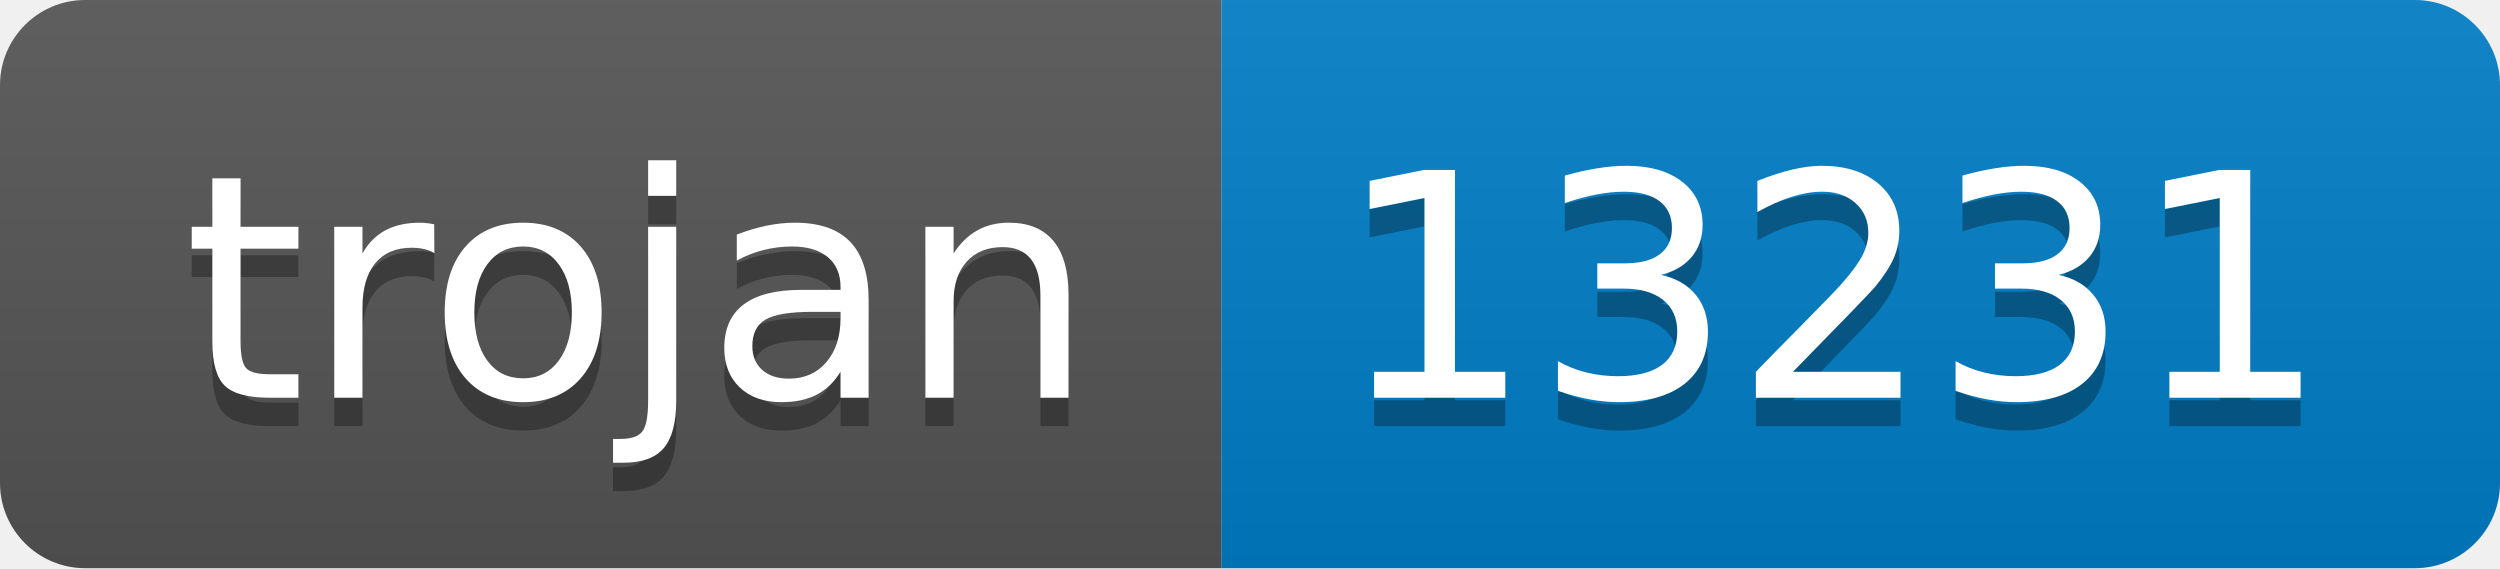
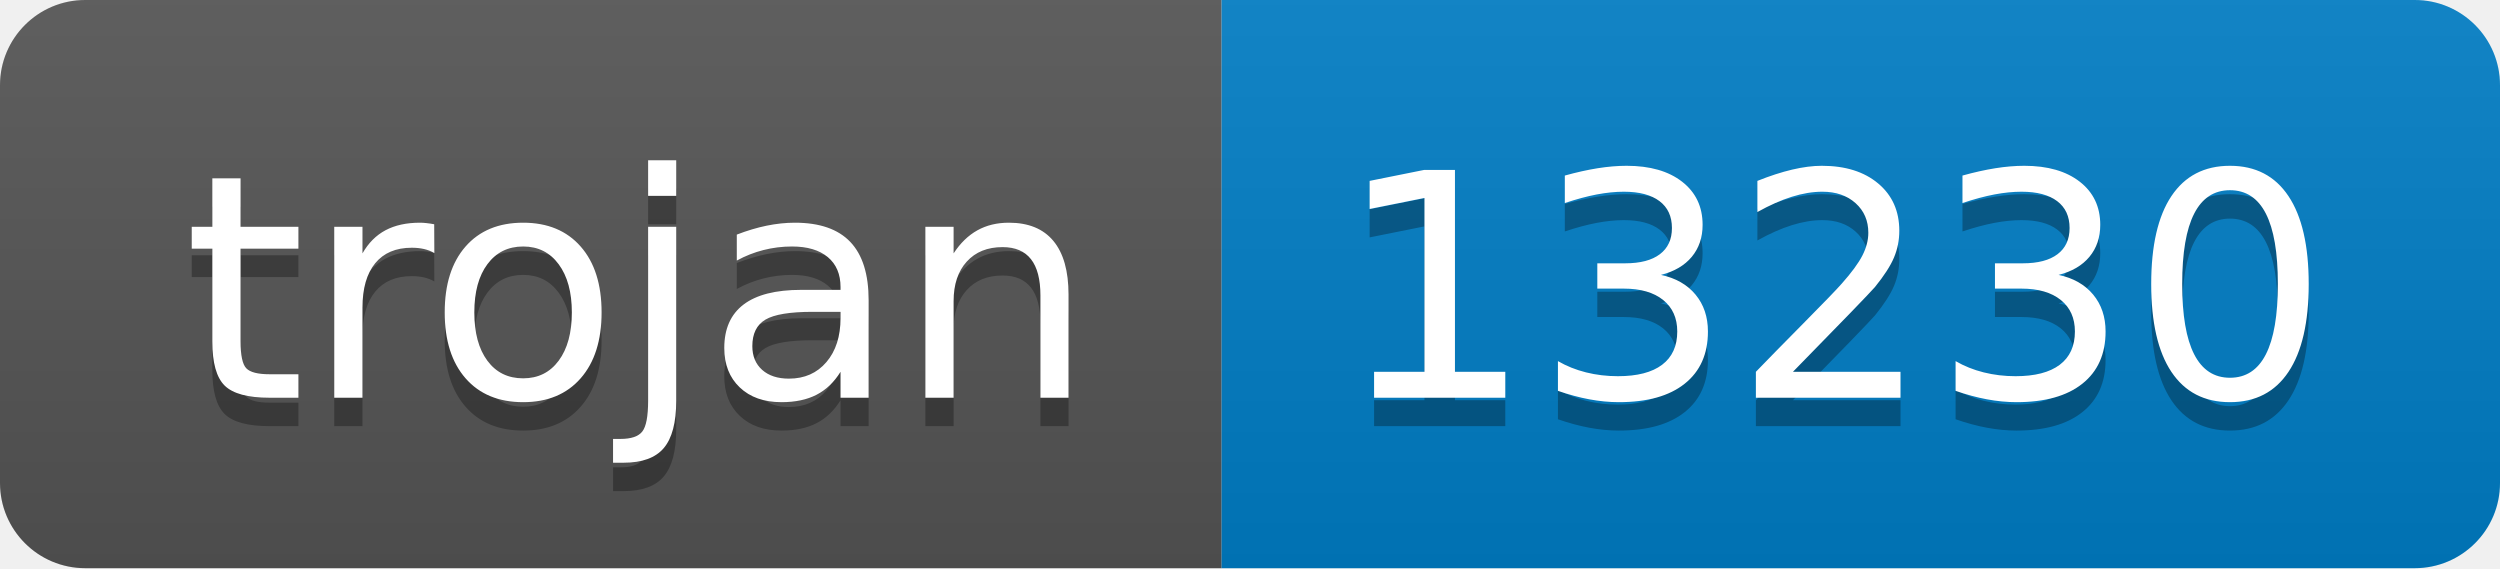
- <svg xmlns="http://www.w3.org/2000/svg" width="88" height="20" role="img" aria-label="trojan: 13231">
+ <svg xmlns="http://www.w3.org/2000/svg" width="88" height="20" role="img" aria-label="trojan: 13230">
  <linearGradient id="s" x2="0" y2="100%">
    <stop offset="0" stop-color="#bbb" stop-opacity=".1" />
    <stop offset="1" stop-opacity=".1" />
  </linearGradient>
  <clipPath id="r">
    <rect width="88" height="20" rx="3" fill="#fff" />
  </clipPath>
  <g clip-path="url(#r)">
    <rect width="43" height="20" fill="#555" />
    <rect x="43" width="45" height="20" fill="#007ec6" />
    <rect width="88" height="20" fill="url(#s)" />
  </g>
  <g fill="#fff" text-anchor="middle" font-family="Verdana,Geneva,DejaVu Sans,sans-serif" text-rendering="geometricPrecision" font-size="110">
    <text aria-hidden="true" x="225" y="150" fill="#010101" fill-opacity=".3" transform="scale(.1)" textLength="330">trojan</text>
    <text x="225" y="140" transform="scale(.1)" fill="#fff" textLength="330">trojan</text>
-     <text aria-hidden="true" x="645" y="150" fill="#010101" fill-opacity=".3" transform="scale(.1)" textLength="350">13231</text>
-     <text x="645" y="140" transform="scale(.1)" fill="#fff" textLength="350">13231</text>
+     <text aria-hidden="true" x="645" y="150" fill="#010101" fill-opacity=".3" transform="scale(.1)" textLength="350">13230</text>
+     <text x="645" y="140" transform="scale(.1)" fill="#fff" textLength="350">13230</text>
  </g>
</svg>
